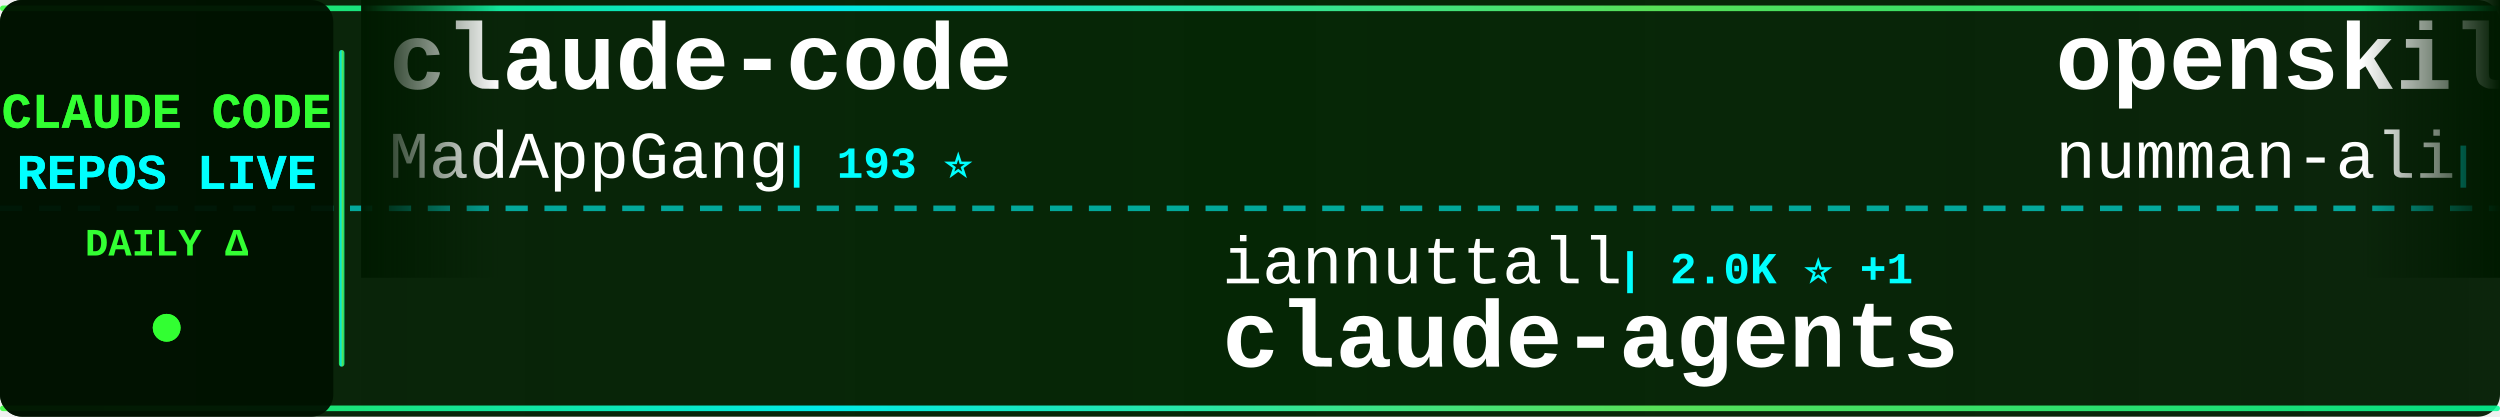
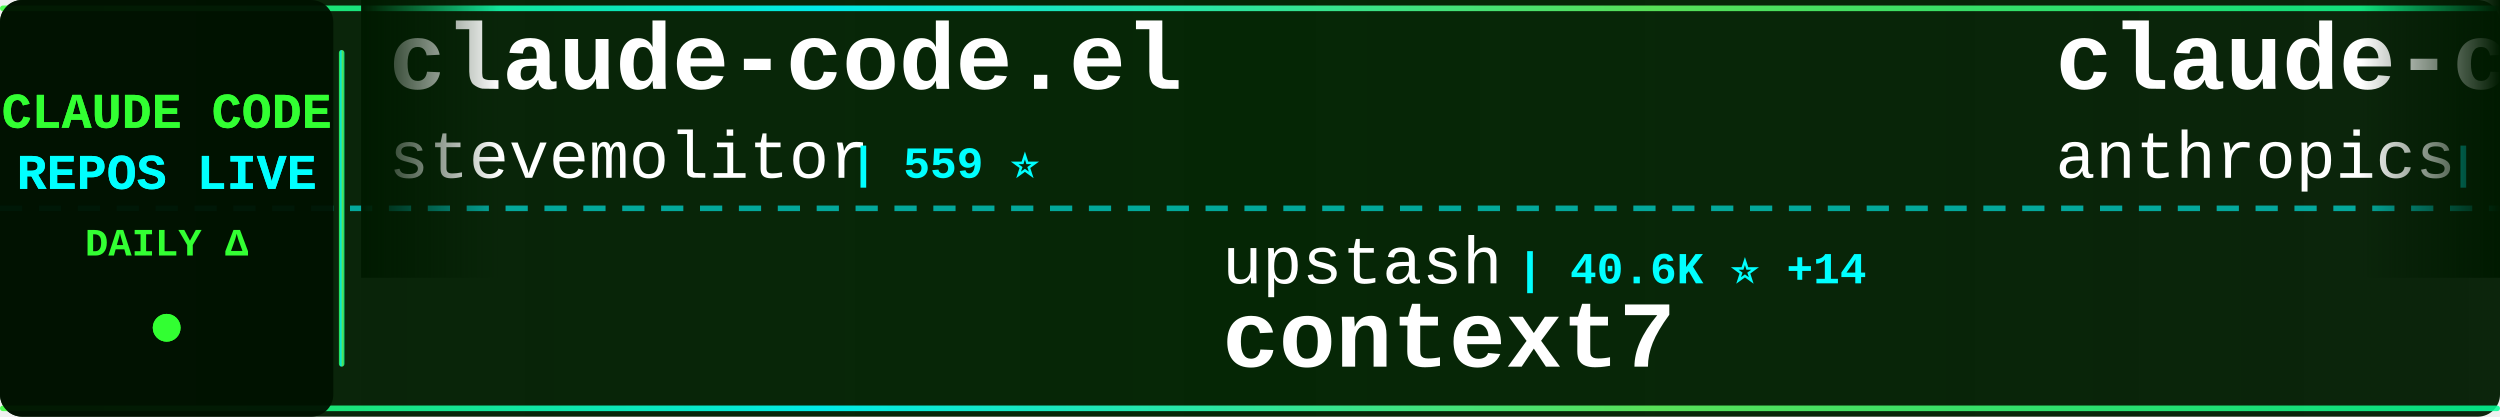
<svg xmlns="http://www.w3.org/2000/svg" width="900" height="150">
  <defs>
    <linearGradient id="tickerBg" x1="0%" y1="0%" x2="100%" y2="0%">
      <stop offset="0%" style="stop-color:#001a00;stop-opacity:0.95" />
      <stop offset="50%" style="stop-color:#002200;stop-opacity:0.98" />
      <stop offset="100%" style="stop-color:#001a00;stop-opacity:0.95" />
    </linearGradient>
    <linearGradient id="borderGrad" x1="0%" y1="0%" x2="100%" y2="0%">
      <stop offset="0%" style="stop-color:#33ff33;stop-opacity:0.85">
        <animate attributeName="stop-opacity" values="0.85;1;0.85" dur="2s" repeatCount="indefinite" />
      </stop>
      <stop offset="33%" style="stop-color:#00ffff;stop-opacity:0.9">
        <animate attributeName="stop-opacity" values="0.9;1;0.9" dur="2.2s" repeatCount="indefinite" />
      </stop>
      <stop offset="66%" style="stop-color:#66ff66;stop-opacity:0.85">
        <animate attributeName="stop-opacity" values="0.85;1;0.85" dur="1.8s" repeatCount="indefinite" />
      </stop>
      <stop offset="100%" style="stop-color:#00ff99;stop-opacity:0.85">
        <animate attributeName="stop-opacity" values="0.85;1;0.85" dur="2s" repeatCount="indefinite" />
      </stop>
    </linearGradient>
    <filter id="textGlow">
      <feGaussianBlur stdDeviation="0.1" result="coloredBlur" />
      <feMerge>
        <feMergeNode in="coloredBlur" />
        <feMergeNode in="SourceGraphic" />
      </feMerge>
    </filter>
    <filter id="metricGlow">
      <feGaussianBlur stdDeviation="0.2" result="coloredBlur" />
      <feMerge>
        <feMergeNode in="coloredBlur" />
        <feMergeNode in="SourceGraphic" />
      </feMerge>
    </filter>
    <linearGradient id="leftFade" x1="0%" y1="0%" x2="100%" y2="0%">
      <stop offset="0%" style="stop-color:#001a00;stop-opacity:1" />
      <stop offset="100%" style="stop-color:#001a00;stop-opacity:0" />
    </linearGradient>
    <linearGradient id="rightFade" x1="0%" y1="0%" x2="100%" y2="0%">
      <stop offset="0%" style="stop-color:#001a00;stop-opacity:0" />
      <stop offset="100%" style="stop-color:#001a00;stop-opacity:1" />
    </linearGradient>
  </defs>
  <rect width="900" height="150" fill="url(#tickerBg)" rx="8" />
  <rect x="0" y="2" width="900" height="2" fill="url(#borderGrad)" rx="1" />
  <rect x="0" y="146" width="900" height="2" fill="url(#borderGrad)" rx="1" />
  <line x1="0" y1="75" x2="900" y2="75" stroke="#00ffff" stroke-width="2" stroke-dasharray="8 6" opacity="0.6" />
  <rect x="0" y="0" width="120" height="150" fill="#001100" opacity="0.95" rx="8" />
  <text x="60" y="46" font-family="'Courier New', monospace" font-size="18" font-weight="bold" fill="#33ff33" text-anchor="middle" filter="url(#textGlow)">
    CLAUDE CODE
  </text>
  <text x="60" y="68" font-family="'Courier New', monospace" font-size="18" font-weight="bold" fill="#00ffff" text-anchor="middle" filter="url(#textGlow)">
    REPOS LIVE
  </text>
  <text x="60" y="92" font-family="'Courier New', monospace" font-size="14" font-weight="bold" fill="#33ff33" text-anchor="middle">
    DAILY Δ
  </text>
  <circle cx="60" cy="118" r="5" fill="#33ff33" filter="url(#metricGlow)">
    <animate attributeName="r" values="4;6;4" dur="1.5s" repeatCount="indefinite" />
    <animate attributeName="opacity" values="0.6;1;0.6" dur="1.5s" repeatCount="indefinite" />
  </circle>
  <rect x="122" y="18" width="2" height="114" fill="url(#borderGrad)" rx="1" />
  <clipPath id="tickerClip">
    <rect x="130" y="0" width="770" height="150" />
  </clipPath>
  <g clip-path="url(#tickerClip)">
    <g id="tickerItems">
      <animateTransform attributeName="transform" attributeType="XML" type="translate" from="0 0" to="-3000 0" dur="54s" repeatCount="indefinite" />
      <g transform="translate(0, 0)">
-         <text x="140" y="32" font-family="'Courier New', monospace" font-size="34" font-weight="bold" fill="#ffffff">claude-code</text>
-         <text x="140" y="64" font-family="'Courier New', monospace" font-size="24" font-weight="normal" fill="#ffffff" opacity="1.0">MadAppGang</text>
-         <text x="282" y="64" font-family="'Courier New', monospace" font-size="16" font-weight="bold" fill="#00ffff"> | 193 ⭐</text>
+         <text x="140" y="32" font-family="'Courier New', monospace" font-size="34" font-weight="bold" fill="#ffffff">claude-code.el</text>
+         <text x="140" y="64" font-family="'Courier New', monospace" font-size="24" font-weight="normal" fill="#ffffff" opacity="1.0">stevemolitor</text>
+         <text x="306" y="64" font-family="'Courier New', monospace" font-size="16" font-weight="bold" fill="#00ffff"> | 559 ⭐</text>
      </g>
      <g transform="translate(300, 0)">
+         <text x="140" y="102" font-family="'Courier New', monospace" font-size="24" font-weight="normal" fill="#ffffff" opacity="1.0">upstash</text>
+         <text x="246" y="102" font-family="'Courier New', monospace" font-size="16" font-weight="bold" fill="#00ffff"> | 40.6K ⭐ +14</text>
+         <text x="140" y="132" font-family="'Courier New', monospace" font-size="34" font-weight="bold" fill="#ffffff">context7</text>
+       </g>
+       <g transform="translate(600, 0)">
+         <text x="140" y="32" font-family="'Courier New', monospace" font-size="34" font-weight="bold" fill="#ffffff">claude-code-base-action</text>
+         <text x="140" y="64" font-family="'Courier New', monospace" font-size="24" font-weight="normal" fill="#ffffff" opacity="1.0">anthropics</text>
+         <text x="282" y="64" font-family="'Courier New', monospace" font-size="16" font-weight="bold" fill="#00ffff"> | 542 ⭐</text>
+       </g>
+       <g transform="translate(900, 0)">
        <text x="140" y="102" font-family="'Courier New', monospace" font-size="24" font-weight="normal" fill="#ffffff" opacity="1.0">iannuttall</text>
-         <text x="282" y="102" font-family="'Courier New', monospace" font-size="16" font-weight="bold" fill="#00ffff"> | 2.0K ⭐ +1</text>
+         <text x="282" y="102" font-family="'Courier New', monospace" font-size="16" font-weight="bold" fill="#00ffff"> | 2.0K ⭐</text>
        <text x="140" y="132" font-family="'Courier New', monospace" font-size="34" font-weight="bold" fill="#ffffff">claude-agents</text>
      </g>
-       <g transform="translate(600, 0)">
-         <text x="140" y="32" font-family="'Courier New', monospace" font-size="34" font-weight="bold" fill="#ffffff">openskills</text>
-         <text x="140" y="64" font-family="'Courier New', monospace" font-size="24" font-weight="normal" fill="#ffffff" opacity="1.0">numman-ali</text>
-         <text x="282" y="64" font-family="'Courier New', monospace" font-size="16" font-weight="bold" fill="#00ffff"> | 3.8K ⭐ +19</text>
-       </g>
-       <g transform="translate(900, 0)">
-         <text x="140" y="102" font-family="'Courier New', monospace" font-size="24" font-weight="normal" fill="#ffffff" opacity="1.0">anthropics</text>
-         <text x="282" y="102" font-family="'Courier New', monospace" font-size="16" font-weight="bold" fill="#00ffff"> | 4.5K ⭐ +5</text>
-         <text x="140" y="132" font-family="'Courier New', monospace" font-size="34" font-weight="bold" fill="#ffffff">claude-code-action</text>
-       </g>
      <g transform="translate(1200, 0)">
-         <text x="140" y="32" font-family="'Courier New', monospace" font-size="34" font-weight="bold" fill="#ffffff">Claude-Code-Remote</text>
-         <text x="140" y="64" font-family="'Courier New', monospace" font-size="24" font-weight="normal" fill="#ffffff" opacity="1.0">JessyTsui</text>
-         <text x="270" y="64" font-family="'Courier New', monospace" font-size="16" font-weight="bold" fill="#00ffff"> | 919 ⭐ +3</text>
+         <text x="140" y="32" font-family="'Courier New', monospace" font-size="34" font-weight="bold" fill="#ffffff">Claude-Code-Workflow</text>
+         <text x="140" y="64" font-family="'Courier New', monospace" font-size="24" font-weight="normal" fill="#ffffff" opacity="1.0">catlog22</text>
+         <text x="258" y="64" font-family="'Courier New', monospace" font-size="16" font-weight="bold" fill="#00ffff"> | 809 ⭐ +1</text>
      </g>
      <g transform="translate(1500, 0)">
-         <text x="140" y="102" font-family="'Courier New', monospace" font-size="24" font-weight="normal" fill="#ffffff" opacity="1.0">humanlayer</text>
-         <text x="282" y="102" font-family="'Courier New', monospace" font-size="16" font-weight="bold" fill="#00ffff"> | 8.4K ⭐ +6</text>
-         <text x="140" y="132" font-family="'Courier New', monospace" font-size="34" font-weight="bold" fill="#ffffff">humanlayer</text>
+         <text x="140" y="102" font-family="'Courier New', monospace" font-size="24" font-weight="normal" fill="#ffffff" opacity="1.0">anthropics</text>
+         <text x="282" y="102" font-family="'Courier New', monospace" font-size="16" font-weight="bold" fill="#00ffff"> | 2.8K ⭐ +1</text>
+         <text x="140" y="132" font-family="'Courier New', monospace" font-size="34" font-weight="bold" fill="#ffffff">claude-code-security-rev...</text>
      </g>
      <g transform="translate(1800, 0)">
-         <text x="140" y="32" font-family="'Courier New', monospace" font-size="34" font-weight="bold" fill="#ffffff">Claude-Code</text>
-         <text x="140" y="64" font-family="'Courier New', monospace" font-size="24" font-weight="normal" fill="#ffffff" opacity="1.0">lyconear</text>
-         <text x="258" y="64" font-family="'Courier New', monospace" font-size="16" font-weight="bold" fill="#00ffff"> | 4 ⭐ +1</text>
+         <text x="140" y="32" font-family="'Courier New', monospace" font-size="34" font-weight="bold" fill="#ffffff">claude-code-mastering</text>
+         <text x="140" y="64" font-family="'Courier New', monospace" font-size="24" font-weight="normal" fill="#ffffff" opacity="1.0">revfactory</text>
+         <text x="282" y="64" font-family="'Courier New', monospace" font-size="16" font-weight="bold" fill="#00ffff"> | 731 ⭐</text>
      </g>
      <g transform="translate(2100, 0)">
-         <text x="140" y="102" font-family="'Courier New', monospace" font-size="24" font-weight="normal" fill="#ffffff" opacity="1.0">disler</text>
-         <text x="234" y="102" font-family="'Courier New', monospace" font-size="16" font-weight="bold" fill="#00ffff"> | 277 ⭐</text>
-         <text x="140" y="132" font-family="'Courier New', monospace" font-size="34" font-weight="bold" fill="#ffffff">claude-code-is-programma...</text>
+         <text x="140" y="102" font-family="'Courier New', monospace" font-size="24" font-weight="normal" fill="#ffffff" opacity="1.0">Yuyz0112</text>
+         <text x="258" y="102" font-family="'Courier New', monospace" font-size="16" font-weight="bold" fill="#00ffff"> | 1.9K ⭐</text>
+         <text x="140" y="132" font-family="'Courier New', monospace" font-size="34" font-weight="bold" fill="#ffffff">claude-code-reverse</text>
      </g>
      <g transform="translate(2400, 0)">
-         <text x="140" y="32" font-family="'Courier New', monospace" font-size="34" font-weight="bold" fill="#ffffff">claude-code-hub</text>
-         <text x="140" y="64" font-family="'Courier New', monospace" font-size="24" font-weight="normal" fill="#ffffff" opacity="1.0">zsio</text>
-         <text x="210" y="64" font-family="'Courier New', monospace" font-size="16" font-weight="bold" fill="#00ffff"> | 139 ⭐</text>
+         <text x="140" y="32" font-family="'Courier New', monospace" font-size="34" font-weight="bold" fill="#ffffff">mcp-shrimp-task-manager</text>
+         <text x="140" y="64" font-family="'Courier New', monospace" font-size="24" font-weight="normal" fill="#ffffff" opacity="1.0">cjo4m06</text>
+         <text x="246" y="64" font-family="'Courier New', monospace" font-size="16" font-weight="bold" fill="#00ffff"> | 1.9K ⭐ +1</text>
      </g>
      <g transform="translate(2700, 0)">
-         <text x="140" y="102" font-family="'Courier New', monospace" font-size="24" font-weight="normal" fill="#ffffff" opacity="1.0">disler</text>
-         <text x="234" y="102" font-family="'Courier New', monospace" font-size="16" font-weight="bold" fill="#00ffff"> | 870 ⭐ +1</text>
-         <text x="140" y="132" font-family="'Courier New', monospace" font-size="34" font-weight="bold" fill="#ffffff">claude-code-hooks-multi-...</text>
+         <text x="140" y="102" font-family="'Courier New', monospace" font-size="24" font-weight="normal" fill="#ffffff" opacity="1.0">fuergaosi233</text>
+         <text x="306" y="102" font-family="'Courier New', monospace" font-size="16" font-weight="bold" fill="#00ffff"> | 1.8K ⭐ +1</text>
+         <text x="140" y="132" font-family="'Courier New', monospace" font-size="34" font-weight="bold" fill="#ffffff">claude-code-proxy</text>
      </g>
      <g transform="translate(3000, 0)">
-         <text x="140" y="32" font-family="'Courier New', monospace" font-size="34" font-weight="bold" fill="#ffffff">claude-code</text>
-         <text x="140" y="64" font-family="'Courier New', monospace" font-size="24" font-weight="normal" fill="#ffffff" opacity="1.0">MadAppGang</text>
-         <text x="282" y="64" font-family="'Courier New', monospace" font-size="16" font-weight="bold" fill="#00ffff"> | 193 ⭐</text>
+         <text x="140" y="32" font-family="'Courier New', monospace" font-size="34" font-weight="bold" fill="#ffffff">claude-code.el</text>
+         <text x="140" y="64" font-family="'Courier New', monospace" font-size="24" font-weight="normal" fill="#ffffff" opacity="1.0">stevemolitor</text>
+         <text x="306" y="64" font-family="'Courier New', monospace" font-size="16" font-weight="bold" fill="#00ffff"> | 559 ⭐</text>
      </g>
      <g transform="translate(3300, 0)">
-         <text x="140" y="102" font-family="'Courier New', monospace" font-size="24" font-weight="normal" fill="#ffffff" opacity="1.0">iannuttall</text>
-         <text x="282" y="102" font-family="'Courier New', monospace" font-size="16" font-weight="bold" fill="#00ffff"> | 2.0K ⭐ +1</text>
-         <text x="140" y="132" font-family="'Courier New', monospace" font-size="34" font-weight="bold" fill="#ffffff">claude-agents</text>
+         <text x="140" y="102" font-family="'Courier New', monospace" font-size="24" font-weight="normal" fill="#ffffff" opacity="1.0">upstash</text>
+         <text x="246" y="102" font-family="'Courier New', monospace" font-size="16" font-weight="bold" fill="#00ffff"> | 40.6K ⭐ +14</text>
+         <text x="140" y="132" font-family="'Courier New', monospace" font-size="34" font-weight="bold" fill="#ffffff">context7</text>
      </g>
      <g transform="translate(3600, 0)">
-         <text x="140" y="32" font-family="'Courier New', monospace" font-size="34" font-weight="bold" fill="#ffffff">openskills</text>
-         <text x="140" y="64" font-family="'Courier New', monospace" font-size="24" font-weight="normal" fill="#ffffff" opacity="1.0">numman-ali</text>
-         <text x="282" y="64" font-family="'Courier New', monospace" font-size="16" font-weight="bold" fill="#00ffff"> | 3.8K ⭐ +19</text>
+         <text x="140" y="32" font-family="'Courier New', monospace" font-size="34" font-weight="bold" fill="#ffffff">claude-code-base-action</text>
+         <text x="140" y="64" font-family="'Courier New', monospace" font-size="24" font-weight="normal" fill="#ffffff" opacity="1.0">anthropics</text>
+         <text x="282" y="64" font-family="'Courier New', monospace" font-size="16" font-weight="bold" fill="#00ffff"> | 542 ⭐</text>
      </g>
      <g transform="translate(3900, 0)">
-         <text x="140" y="102" font-family="'Courier New', monospace" font-size="24" font-weight="normal" fill="#ffffff" opacity="1.0">anthropics</text>
-         <text x="282" y="102" font-family="'Courier New', monospace" font-size="16" font-weight="bold" fill="#00ffff"> | 4.5K ⭐ +5</text>
-         <text x="140" y="132" font-family="'Courier New', monospace" font-size="34" font-weight="bold" fill="#ffffff">claude-code-action</text>
+         <text x="140" y="102" font-family="'Courier New', monospace" font-size="24" font-weight="normal" fill="#ffffff" opacity="1.0">iannuttall</text>
+         <text x="282" y="102" font-family="'Courier New', monospace" font-size="16" font-weight="bold" fill="#00ffff"> | 2.0K ⭐</text>
+         <text x="140" y="132" font-family="'Courier New', monospace" font-size="34" font-weight="bold" fill="#ffffff">claude-agents</text>
      </g>
    </g>
  </g>
  <rect x="130" y="0" width="50" height="100" fill="url(#leftFade)" />
  <rect x="850" y="0" width="50" height="100" fill="url(#rightFade)" />
</svg>
